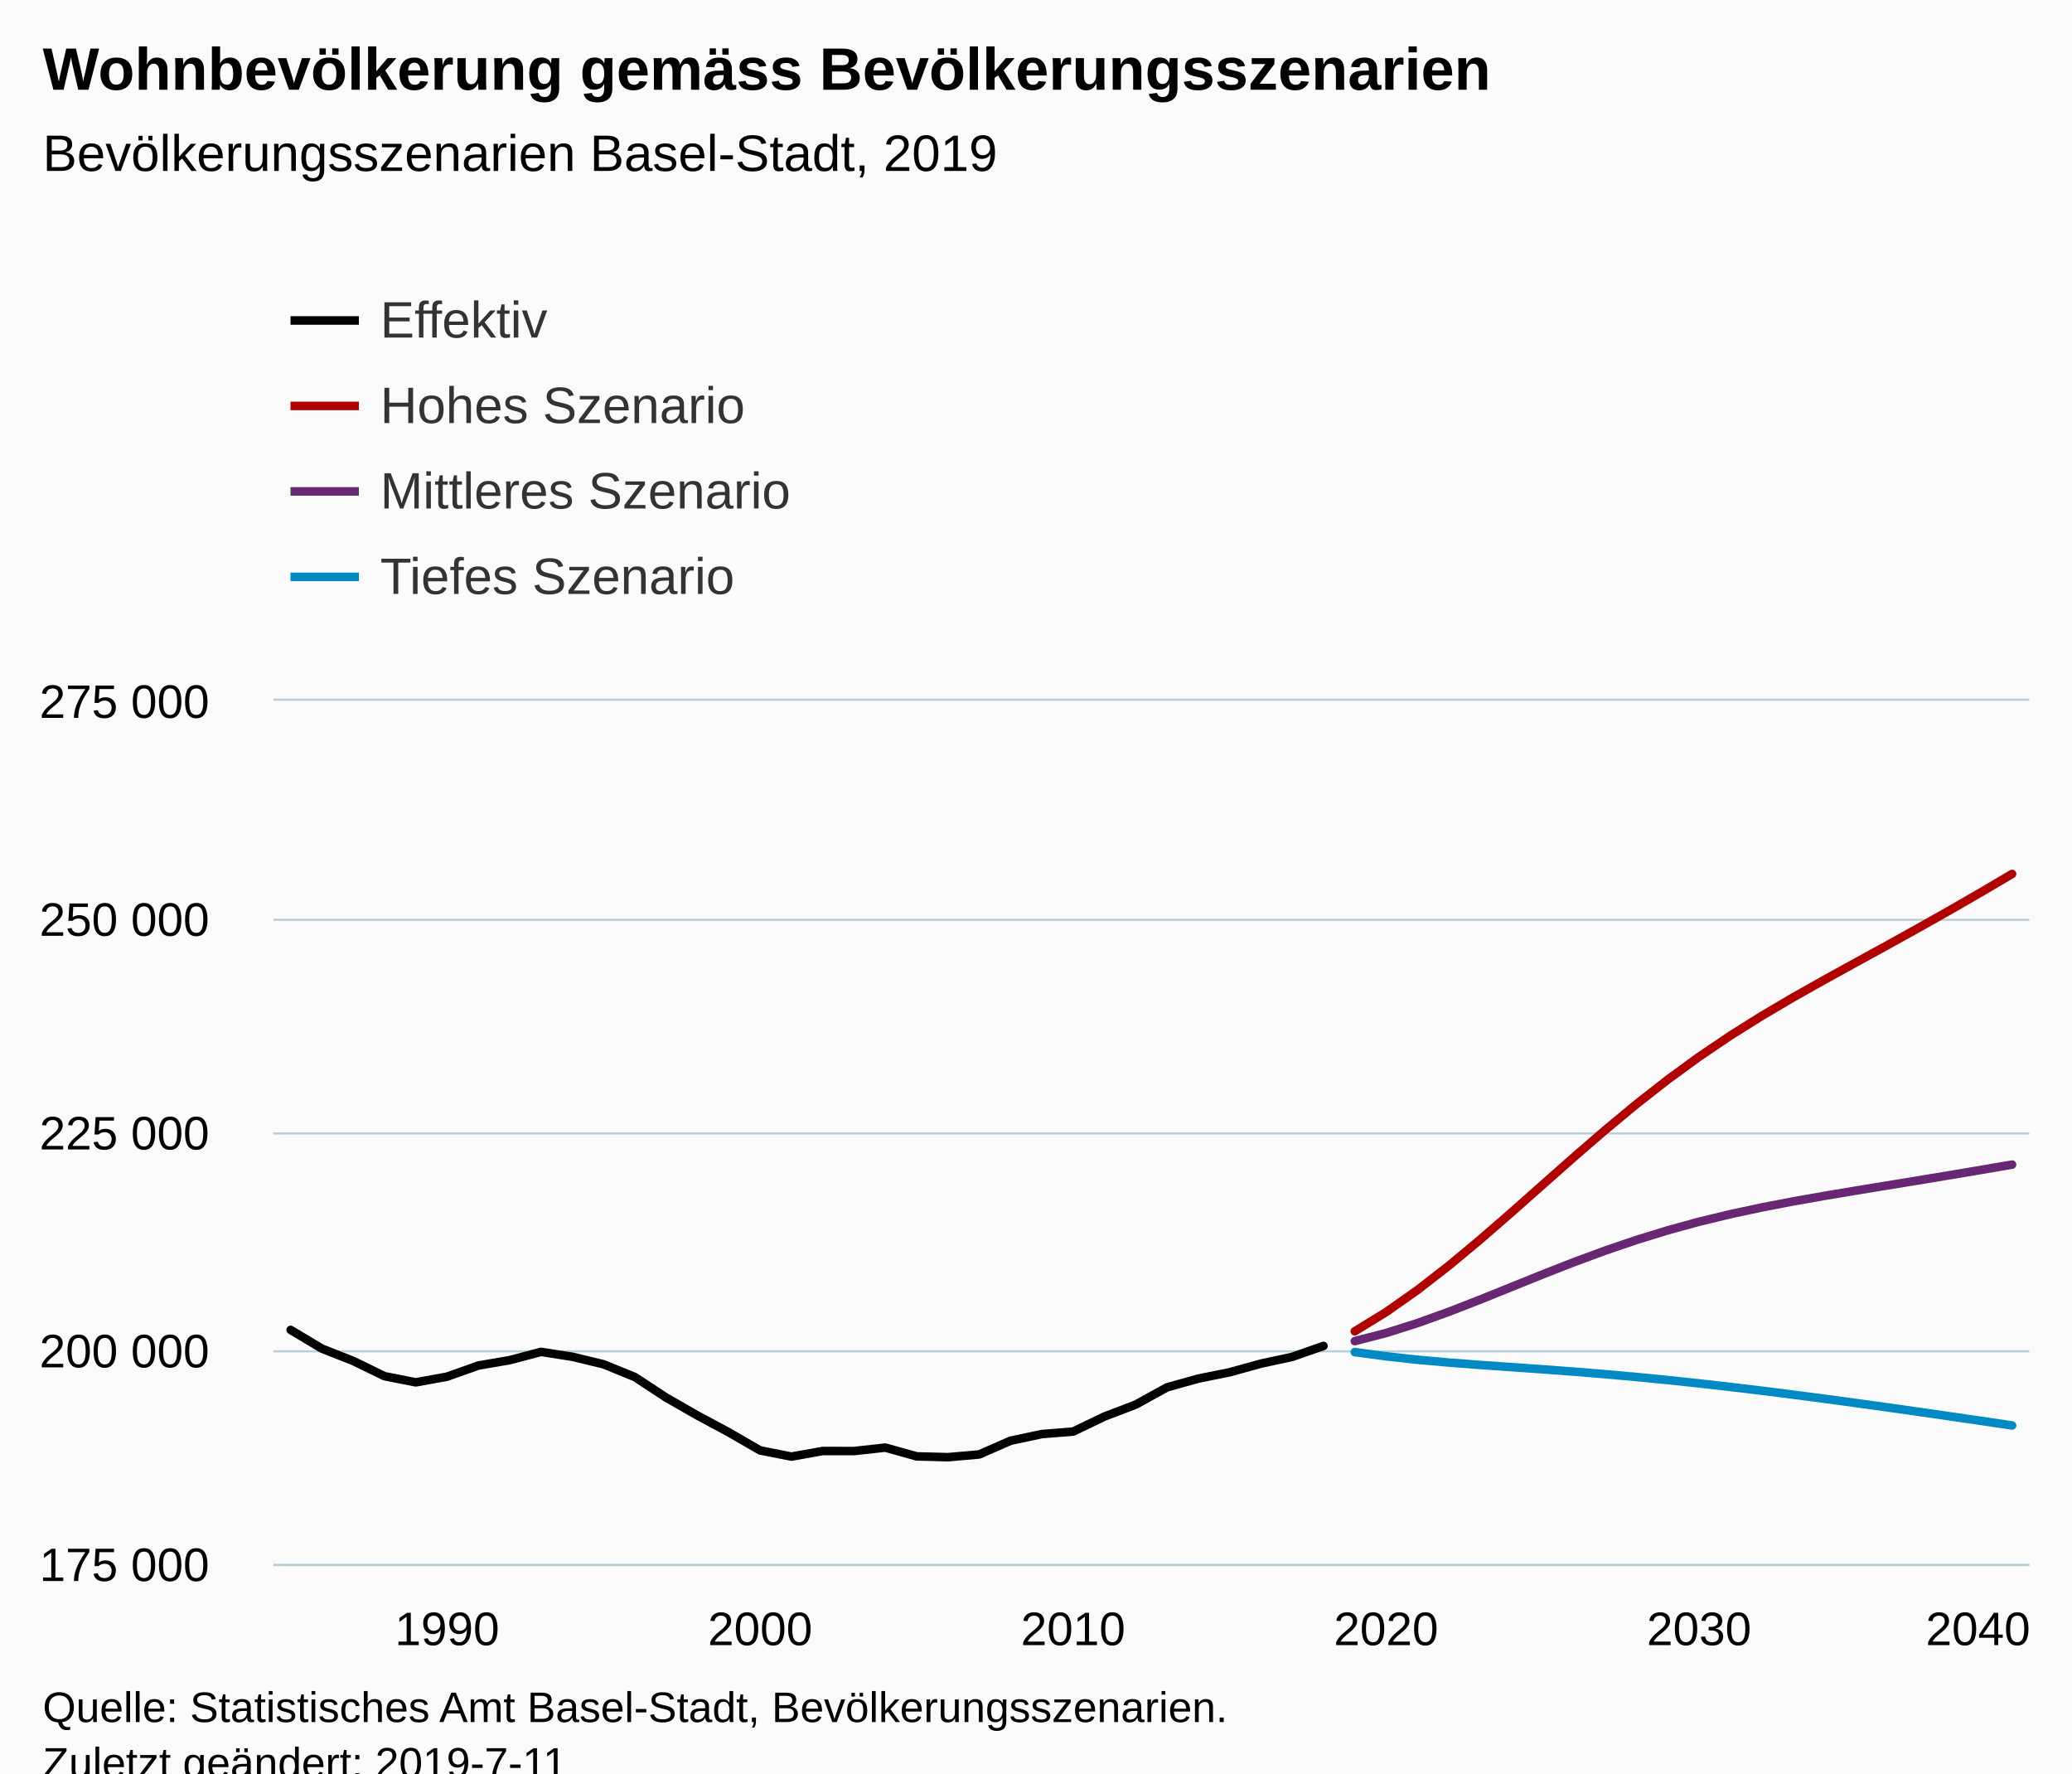
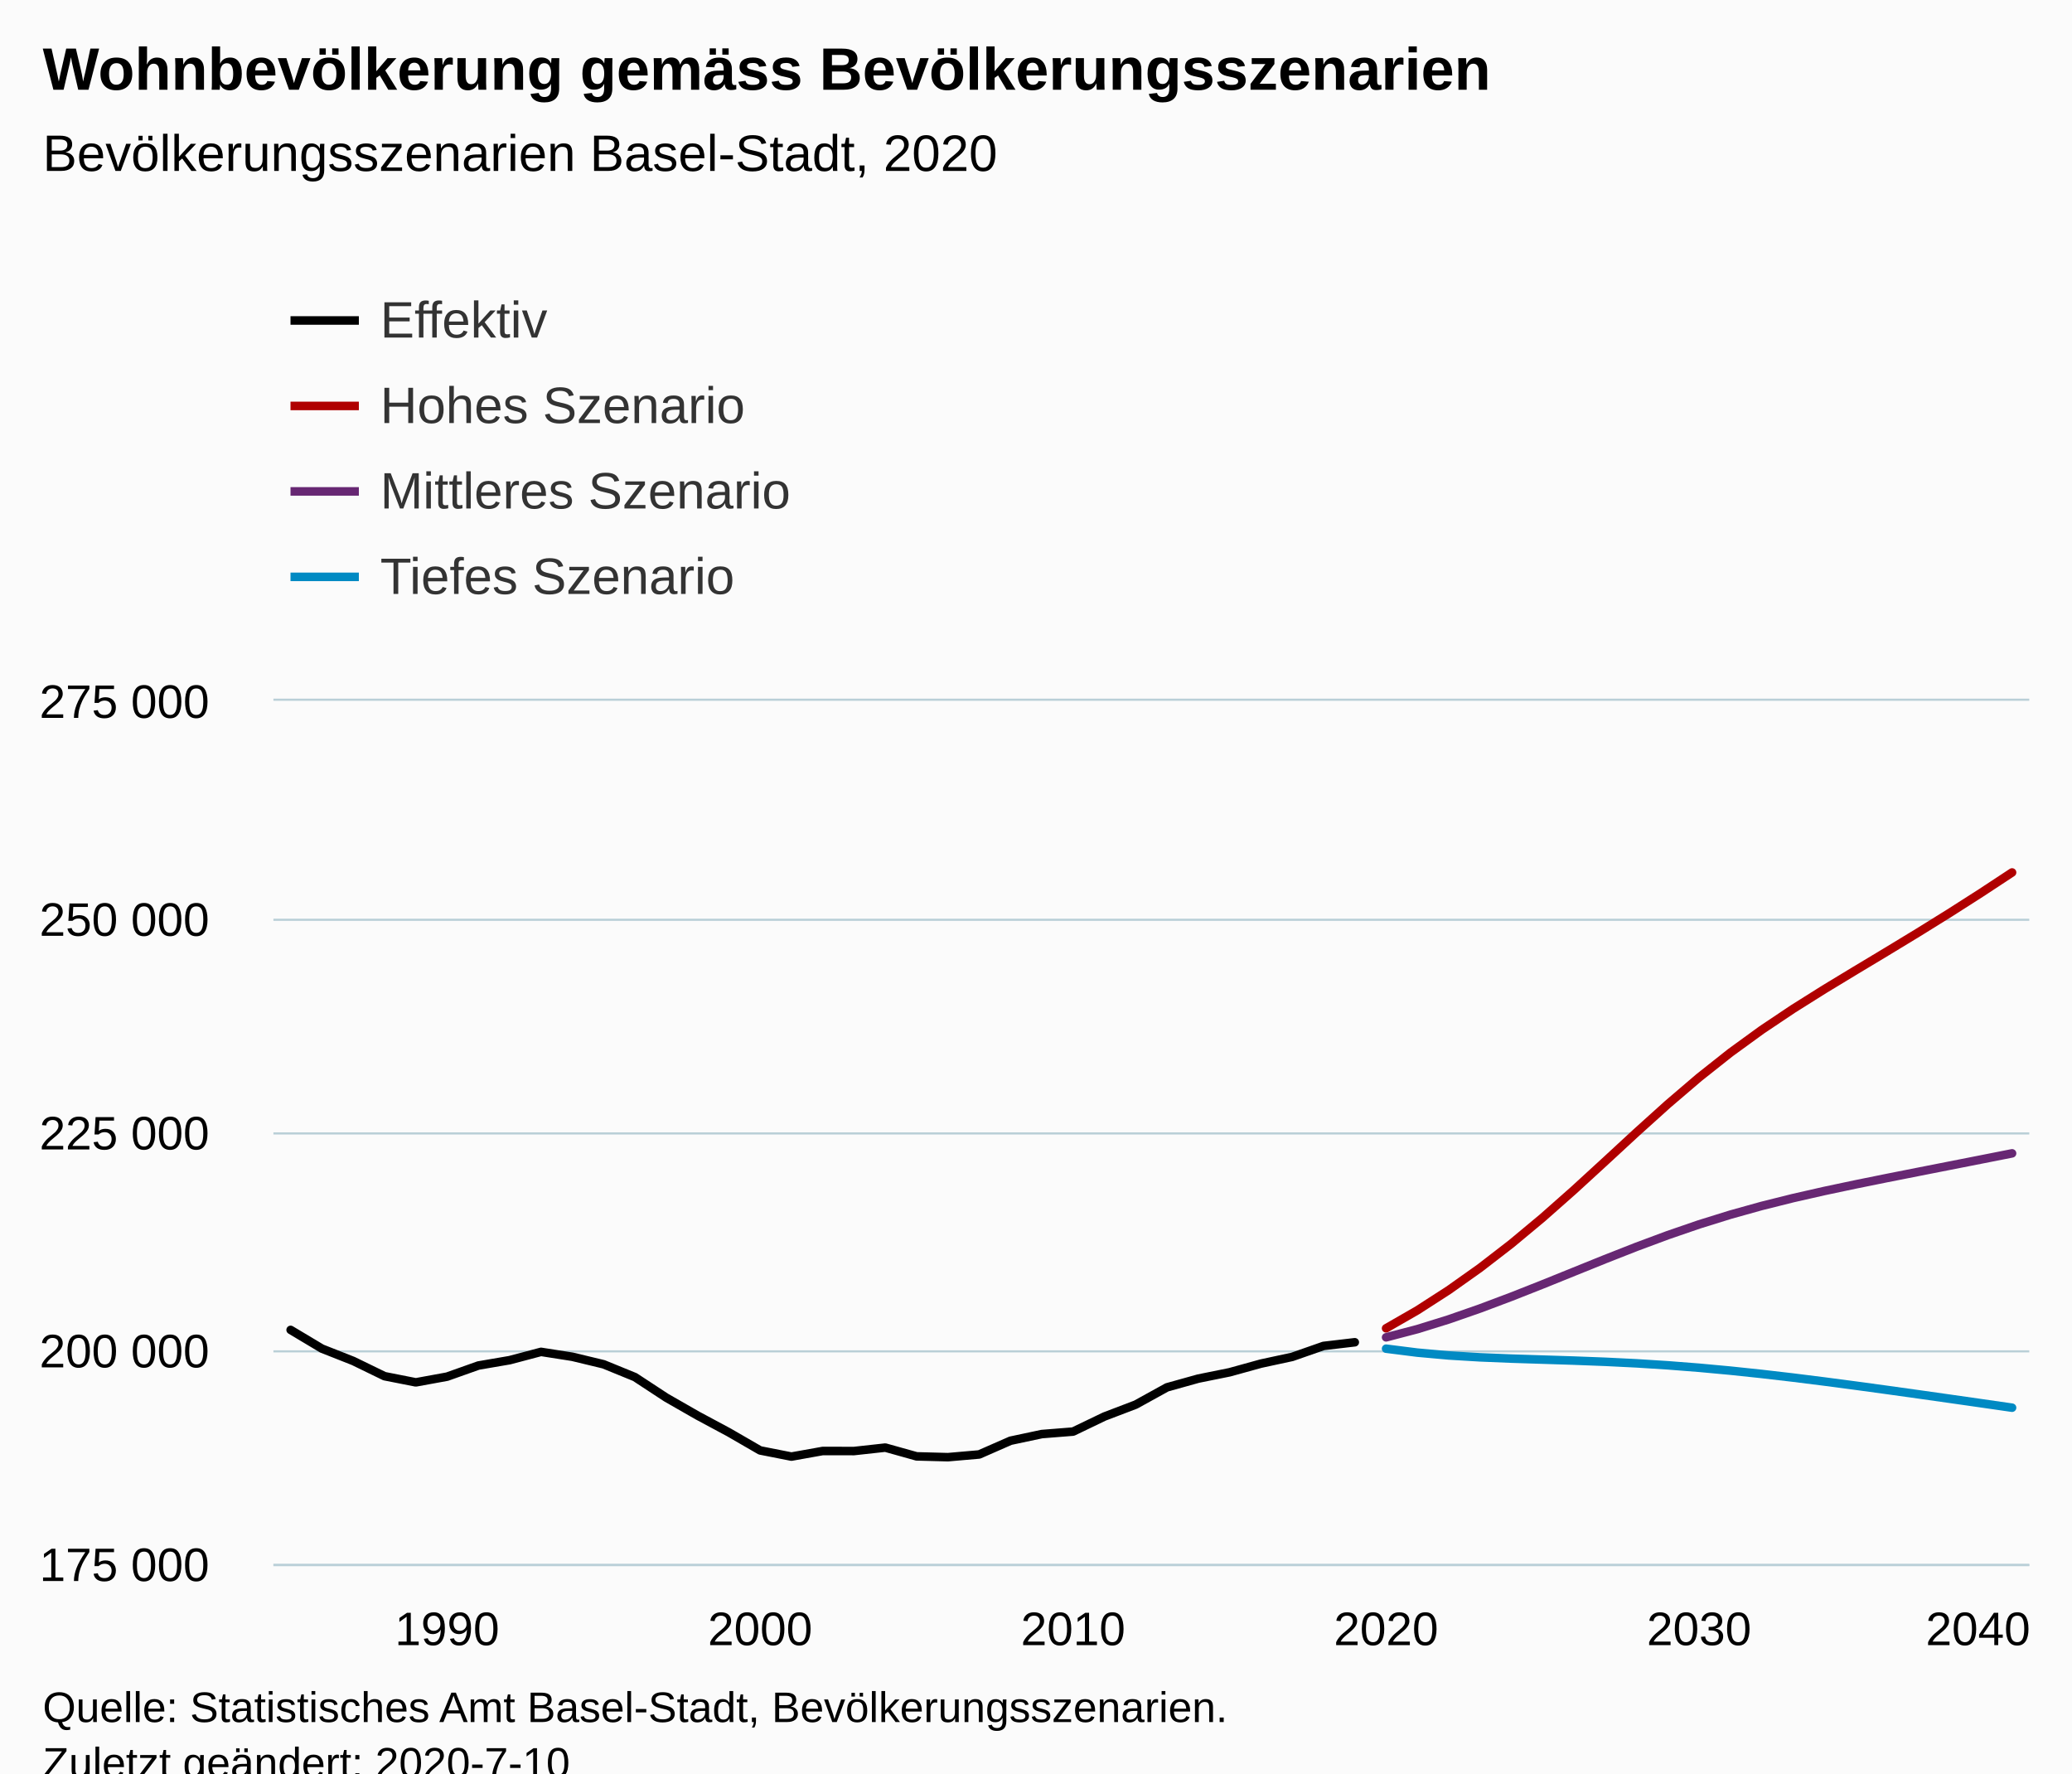
<svg xmlns="http://www.w3.org/2000/svg" version="1.1" class="highcharts-root" style="font-family:Arial;font-size:12px;" viewBox="0 0 485 415">
  <defs>
-     <clipPath id="highcharts-l1o1yiu-6">
+     <clipPath id="highcharts-ecto4kx-6">
      <rect x="0" y="0" width="411" height="202" fill="none" />
    </clipPath>
-     <clipPath id="highcharts-l1o1yiu-7">
+     <clipPath id="highcharts-ecto4kx-7">
      <rect x="0" y="0" width="411" height="202" fill="none" />
    </clipPath>
  </defs>
  <rect fill="#fbfbfb" class="highcharts-background" x="0" y="0" width="485" height="428" rx="0" ry="0" />
  <rect fill="none" class="highcharts-plot-background" x="64" y="164" width="411" height="202" />
  <g class="highcharts-pane-group" data-z-index="0" />
  <g class="highcharts-grid highcharts-xaxis-grid " data-z-index="1">
    <path fill="none" data-z-index="1" class="highcharts-grid-line" d="M 104.5 164 L 104.5 366" opacity="1" />
    <path fill="none" data-z-index="1" class="highcharts-grid-line" d="M 177.5 164 L 177.5 366" opacity="1" />
    <path fill="none" data-z-index="1" class="highcharts-grid-line" d="M 250.5 164 L 250.5 366" opacity="1" />
    <path fill="none" data-z-index="1" class="highcharts-grid-line" d="M 323.5 164 L 323.5 366" opacity="1" />
    <path fill="none" data-z-index="1" class="highcharts-grid-line" d="M 397.5 164 L 397.5 366" opacity="1" />
    <path fill="none" data-z-index="1" class="highcharts-grid-line" d="M 470.5 164 L 470.5 366" opacity="1" />
  </g>
  <g class="highcharts-grid highcharts-yaxis-grid " data-z-index="1">
    <path fill="none" stroke="#B9CFD7" stroke-width="0.5" data-z-index="1" class="highcharts-grid-line" d="M 64 366.25 L 475 366.25" opacity="1" />
    <path fill="none" stroke="#B9CFD7" stroke-width="0.5" data-z-index="1" class="highcharts-grid-line" d="M 64 316.25 L 475 316.25" opacity="1" />
    <path fill="none" stroke="#B9CFD7" stroke-width="0.5" data-z-index="1" class="highcharts-grid-line" d="M 64 265.25 L 475 265.25" opacity="1" />
    <path fill="none" stroke="#B9CFD7" stroke-width="0.5" data-z-index="1" class="highcharts-grid-line" d="M 64 215.25 L 475 215.25" opacity="1" />
    <path fill="none" stroke="#B9CFD7" stroke-width="0.5" data-z-index="1" class="highcharts-grid-line" d="M 64 163.75 L 475 163.75" opacity="1" />
  </g>
  <rect fill="none" class="highcharts-plot-border" data-z-index="1" x="64" y="164" width="411" height="202" />
  <g class="highcharts-axis highcharts-xaxis " data-z-index="2">
    <path fill="none" class="highcharts-axis-line" stroke="#B9CFD7" stroke-width="0.5" data-z-index="7" d="M 64 366.25 L 475 366.25" />
  </g>
  <g class="highcharts-axis highcharts-yaxis " data-z-index="2">
    <path fill="none" class="highcharts-axis-line" data-z-index="7" d="M 64 164 L 64 366" />
  </g>
  <g class="highcharts-series-group" data-z-index="3">
-     <g data-z-index="0.1" class="highcharts-series highcharts-series-0 highcharts-line-series " transform="translate(64,164) scale(1 1)" clip-path="url(#highcharts-l1o1yiu-7)">
-       <path fill="none" d="M 4.029 147.232 L 11.356 151.611 L 18.682 154.5 L 26.008 158.061 L 33.334 159.507 L 40.66 158.168 L 47.987 155.566 L 55.313 154.31 L 62.639 152.369 L 69.965 153.516 L 77.291 155.281 L 84.618 158.273 L 91.944 163.079 L 99.27 167.272 L 106.596 171.201 L 113.922 175.435 L 121.249 176.879 L 128.575 175.568 L 135.901 175.58 L 143.227 174.774 L 150.553 176.825 L 157.88 177.017 L 165.206 176.378 L 172.532 173.167 L 179.858 171.609 L 187.184 171.027 L 194.511 167.506 L 201.837 164.713 L 209.163 160.673 L 216.489 158.629 L 223.816 157.148 L 231.142 155.124 L 238.468 153.544 L 245.794 150.983" class="highcharts-graph" data-z-index="1" stroke="black" stroke-width="2" stroke-linejoin="round" stroke-linecap="round" />
+     <g data-z-index="0.1" class="highcharts-series highcharts-series-0 highcharts-line-series " transform="translate(64,164) scale(1 1)" clip-path="url(#highcharts-ecto4kx-7)">
+       <path fill="none" d="M 4.029 147.232 L 11.356 151.611 L 18.682 154.5 L 26.008 158.061 L 33.334 159.507 L 40.66 158.168 L 47.987 155.566 L 55.313 154.31 L 62.639 152.369 L 69.965 153.516 L 77.291 155.281 L 84.618 158.273 L 91.944 163.079 L 99.27 167.272 L 106.596 171.201 L 113.922 175.435 L 121.249 176.879 L 128.575 175.568 L 135.901 175.58 L 143.227 174.774 L 150.553 176.825 L 157.88 177.017 L 165.206 176.378 L 172.532 173.167 L 179.858 171.609 L 187.184 171.027 L 194.511 167.506 L 201.837 164.713 L 209.163 160.673 L 216.489 158.629 L 223.816 157.148 L 231.142 155.124 L 238.468 153.544 L 245.794 150.983 L 253.12 150.122" class="highcharts-graph" data-z-index="1" stroke="black" stroke-width="2" stroke-linejoin="round" stroke-linecap="round" />
    </g>
    <g data-z-index="0.1" class="highcharts-markers highcharts-series-0 highcharts-line-series " transform="translate(64,164) scale(1 1)" clip-path="none" />
-     <g data-z-index="0.1" class="highcharts-series highcharts-series-1 highcharts-line-series " transform="translate(64,164) scale(1 1)" clip-path="url(#highcharts-l1o1yiu-7)">
-       <path fill="none" d="M 253.12 147.555 L 260.447 143.064 L 267.773 137.913 L 275.099 132.229 L 282.425 126.137 L 289.751 119.774 L 297.078 113.282 L 304.404 106.801 L 311.73 100.469 L 319.056 94.393 L 326.382 88.658 L 333.709 83.313 L 341.035 78.362 L 348.361 73.764 L 355.687 69.446 L 363.013 65.317 L 370.34 61.281 L 377.666 57.263 L 384.992 53.205 L 392.318 49.072 L 399.644 44.848 L 406.971 40.529" class="highcharts-graph" data-z-index="1" stroke="#b00000 " stroke-width="2" stroke-linejoin="round" stroke-linecap="round" />
+     <g data-z-index="0.1" class="highcharts-series highcharts-series-1 highcharts-line-series " transform="translate(64,164) scale(1 1)" clip-path="url(#highcharts-ecto4kx-7)">
+       <path fill="none" d="M 260.447 146.856 L 267.773 142.644 L 275.099 137.922 L 282.425 132.73 L 289.751 127.076 L 297.078 120.978 L 304.404 114.502 L 311.73 107.785 L 319.056 101.02 L 326.382 94.417 L 333.709 88.157 L 341.035 82.353 L 348.361 77.029 L 355.687 72.122 L 363.013 67.518 L 370.34 63.079 L 377.666 58.679 L 384.992 54.231 L 392.318 49.68 L 399.644 44.998 L 406.971 40.18" class="highcharts-graph" data-z-index="1" stroke="#b00000 " stroke-width="2" stroke-linejoin="round" stroke-linecap="round" />
    </g>
    <g data-z-index="0.1" class="highcharts-markers highcharts-series-1 highcharts-line-series " transform="translate(64,164) scale(1 1)" clip-path="none" />
-     <g data-z-index="0.1" class="highcharts-series highcharts-series-2 highcharts-line-series " transform="translate(64,164) scale(1 1)" clip-path="url(#highcharts-l1o1yiu-7)">
-       <path fill="none" d="M 253.12 149.854 L 260.447 147.959 L 267.773 145.646 L 275.099 143.008 L 282.425 140.158 L 289.751 137.202 L 297.078 134.245 L 304.404 131.379 L 311.73 128.674 L 319.056 126.179 L 326.382 123.923 L 333.709 121.915 L 341.035 120.144 L 348.361 118.574 L 355.687 117.164 L 363.013 115.869 L 370.34 114.643 L 377.666 113.443 L 384.992 112.247 L 392.318 111.035 L 399.644 109.803 L 406.971 108.547" class="highcharts-graph" data-z-index="1" stroke="#672773" stroke-width="2" stroke-linejoin="round" stroke-linecap="round" />
+     <g data-z-index="0.1" class="highcharts-series highcharts-series-2 highcharts-line-series " transform="translate(64,164) scale(1 1)" clip-path="url(#highcharts-ecto4kx-7)">
+       <path fill="none" d="M 260.447 148.969 L 267.773 147.052 L 275.099 144.775 L 282.425 142.224 L 289.751 139.471 L 297.078 136.58 L 304.404 133.619 L 311.73 130.662 L 319.056 127.785 L 326.382 125.06 L 333.709 122.541 L 341.035 120.263 L 348.361 118.221 L 355.687 116.39 L 363.013 114.726 L 370.34 113.175 L 377.666 111.692 L 384.992 110.244 L 392.318 108.803 L 399.644 107.361 L 406.971 105.913" class="highcharts-graph" data-z-index="1" stroke="#672773" stroke-width="2" stroke-linejoin="round" stroke-linecap="round" />
    </g>
    <g data-z-index="0.1" class="highcharts-markers highcharts-series-2 highcharts-line-series " transform="translate(64,164) scale(1 1)" clip-path="none" />
-     <g data-z-index="0.1" class="highcharts-series highcharts-series-3 highcharts-line-series " transform="translate(64,164) scale(1 1)" clip-path="url(#highcharts-l1o1yiu-7)">
-       <path fill="none" d="M 253.12 152.419 L 260.447 153.411 L 267.773 154.215 L 275.099 154.869 L 282.425 155.427 L 289.751 155.94 L 297.078 156.453 L 304.404 156.996 L 311.73 157.592 L 319.056 158.249 L 326.382 158.968 L 333.709 159.746 L 341.035 160.578 L 348.361 161.459 L 355.687 162.382 L 363.013 163.341 L 370.34 164.331 L 377.666 165.345 L 384.992 166.383 L 392.318 167.438 L 399.644 168.508 L 406.971 169.593" class="highcharts-graph" data-z-index="1" stroke="#008AC3" stroke-width="2" stroke-linejoin="round" stroke-linecap="round" />
+     <g data-z-index="0.1" class="highcharts-series highcharts-series-3 highcharts-line-series " transform="translate(64,164) scale(1 1)" clip-path="url(#highcharts-ecto4kx-7)">
+       <path fill="none" d="M 260.447 151.623 L 267.773 152.548 L 275.099 153.207 L 282.425 153.649 L 289.751 153.948 L 297.078 154.181 L 304.404 154.413 L 311.73 154.692 L 319.056 155.053 L 326.382 155.516 L 333.709 156.087 L 341.035 156.764 L 348.361 157.536 L 355.687 158.388 L 363.013 159.307 L 370.34 160.273 L 377.666 161.273 L 384.992 162.297 L 392.318 163.333 L 399.644 164.38 L 406.971 165.436" class="highcharts-graph" data-z-index="1" stroke="#008AC3" stroke-width="2" stroke-linejoin="round" stroke-linecap="round" />
    </g>
    <g data-z-index="0.1" class="highcharts-markers highcharts-series-3 highcharts-line-series " transform="translate(64,164) scale(1 1)" clip-path="none" />
  </g>
  <text x="10" text-anchor="start" class="highcharts-title" data-z-index="4" style="color:#000000;font-size:14px;font-weight:bold;fill:#000000;" y="21">
    <tspan>Wohnbevölkerung gemäss Bevölkerungsszenarien</tspan>
  </text>
  <text x="10" text-anchor="start" class="highcharts-subtitle" data-z-index="4" style="color:#000000;font-size:12px;font-weight:normal;font-family:Arial;fill:#000000;" y="40">
-     <tspan>Bevölkerungsszenarien Basel-Stadt, 2019</tspan>
+     <tspan>Bevölkerungsszenarien Basel-Stadt, 2020</tspan>
  </text>
  <g class="highcharts-legend" data-z-index="7" transform="translate(60,56)">
    <rect fill="none" class="highcharts-legend-box" rx="0" ry="0" x="0" y="0" width="996" height="96" visibility="visible" />
    <g data-z-index="1">
      <g>
        <g class="highcharts-legend-item highcharts-line-series highcharts-color-undefined highcharts-series-0" data-z-index="1" transform="translate(8,8)">
          <path fill="none" d="M 0 11 L 16 11" class="highcharts-graph" stroke="black" stroke-width="2" />
          <text x="21" style="color:#333333;font-size:12px;font-weight:normal;cursor:pointer;fill:#333333;" text-anchor="start" data-z-index="2" y="15">
            <tspan>Effektiv</tspan>
          </text>
        </g>
        <g class="highcharts-legend-item highcharts-line-series highcharts-color-undefined highcharts-series-1" data-z-index="1" transform="translate(8,28)">
          <path fill="none" d="M 0 11 L 16 11" class="highcharts-graph" stroke="#b00000 " stroke-width="2" />
          <text x="21" y="15" style="color:#333333;font-size:12px;font-weight:normal;cursor:pointer;fill:#333333;" text-anchor="start" data-z-index="2">
            <tspan>Hohes Szenario</tspan>
          </text>
        </g>
        <g class="highcharts-legend-item highcharts-line-series highcharts-color-undefined highcharts-series-2" data-z-index="1" transform="translate(8,48)">
          <path fill="none" d="M 0 11 L 16 11" class="highcharts-graph" stroke="#672773" stroke-width="2" />
          <text x="21" y="15" style="color:#333333;font-size:12px;font-weight:normal;cursor:pointer;fill:#333333;" text-anchor="start" data-z-index="2">
            <tspan>Mittleres Szenario</tspan>
          </text>
        </g>
        <g class="highcharts-legend-item highcharts-line-series highcharts-color-undefined highcharts-series-3" data-z-index="1" transform="translate(8,68)">
          <path fill="none" d="M 0 11 L 16 11" class="highcharts-graph" stroke="#008AC3" stroke-width="2" />
          <text x="21" y="15" style="color:#333333;font-size:12px;font-weight:normal;cursor:pointer;fill:#333333;" text-anchor="start" data-z-index="2">
            <tspan>Tiefes Szenario</tspan>
          </text>
        </g>
      </g>
    </g>
  </g>
  <g class="highcharts-axis-labels highcharts-xaxis-labels " data-z-index="7">
    <text x="104.66" style="color:#000000;cursor:default;font-size:11px;fill:#000000;" text-anchor="middle" transform="translate(0,0)" y="385" opacity="1">1990</text>
    <text x="177.922" style="color:#000000;cursor:default;font-size:11px;fill:#000000;" text-anchor="middle" transform="translate(0,0)" y="385" opacity="1">2000</text>
    <text x="251.184" style="color:#000000;cursor:default;font-size:11px;fill:#000000;" text-anchor="middle" transform="translate(0,0)" y="385" opacity="1">2010</text>
    <text x="324.447" style="color:#000000;cursor:default;font-size:11px;fill:#000000;" text-anchor="middle" transform="translate(0,0)" y="385" opacity="1">2020</text>
    <text x="397.709" style="color:#000000;cursor:default;font-size:11px;fill:#000000;" text-anchor="middle" transform="translate(0,0)" y="385" opacity="1">2030</text>
    <text x="463" style="color:#000000;cursor:default;font-size:11px;fill:#000000;" text-anchor="middle" transform="translate(0,0)" y="385" opacity="1">2040</text>
  </g>
  <g class="highcharts-axis-labels highcharts-yaxis-labels " data-z-index="7">
    <text x="49" style="color:#000000;cursor:default;font-size:11px;fill:#000000;" text-anchor="end" transform="translate(0,0)" y="370" opacity="1">
      <tspan>175 000</tspan>
    </text>
    <text x="49" style="color:#000000;cursor:default;font-size:11px;fill:#000000;" text-anchor="end" transform="translate(0,0)" y="320" opacity="1">
      <tspan>200 000</tspan>
    </text>
    <text x="49" style="color:#000000;cursor:default;font-size:11px;fill:#000000;" text-anchor="end" transform="translate(0,0)" y="269" opacity="1">
      <tspan>225 000</tspan>
    </text>
    <text x="49" style="color:#000000;cursor:default;font-size:11px;fill:#000000;" text-anchor="end" transform="translate(0,0)" y="219" opacity="1">
      <tspan>250 000</tspan>
    </text>
    <text x="49" style="color:#000000;cursor:default;font-size:11px;fill:#000000;" text-anchor="end" transform="translate(0,0)" y="168" opacity="1">
      <tspan>275 000</tspan>
    </text>
  </g>
  <text x="10" class="highcharts-credits" text-anchor="start" data-z-index="8" style="cursor:default;color:#000000;font-size:10px;fill:#000000;" y="403">
    <tspan>Quelle: Statistisches Amt Basel-Stadt, Bevölkerungsszenarien.</tspan>
-     <tspan x="10" dy="13">Zuletzt geändert: 2019-7-11</tspan>
+     <tspan x="10" dy="13">Zuletzt geändert: 2020-7-10</tspan>
  </text>
</svg>
